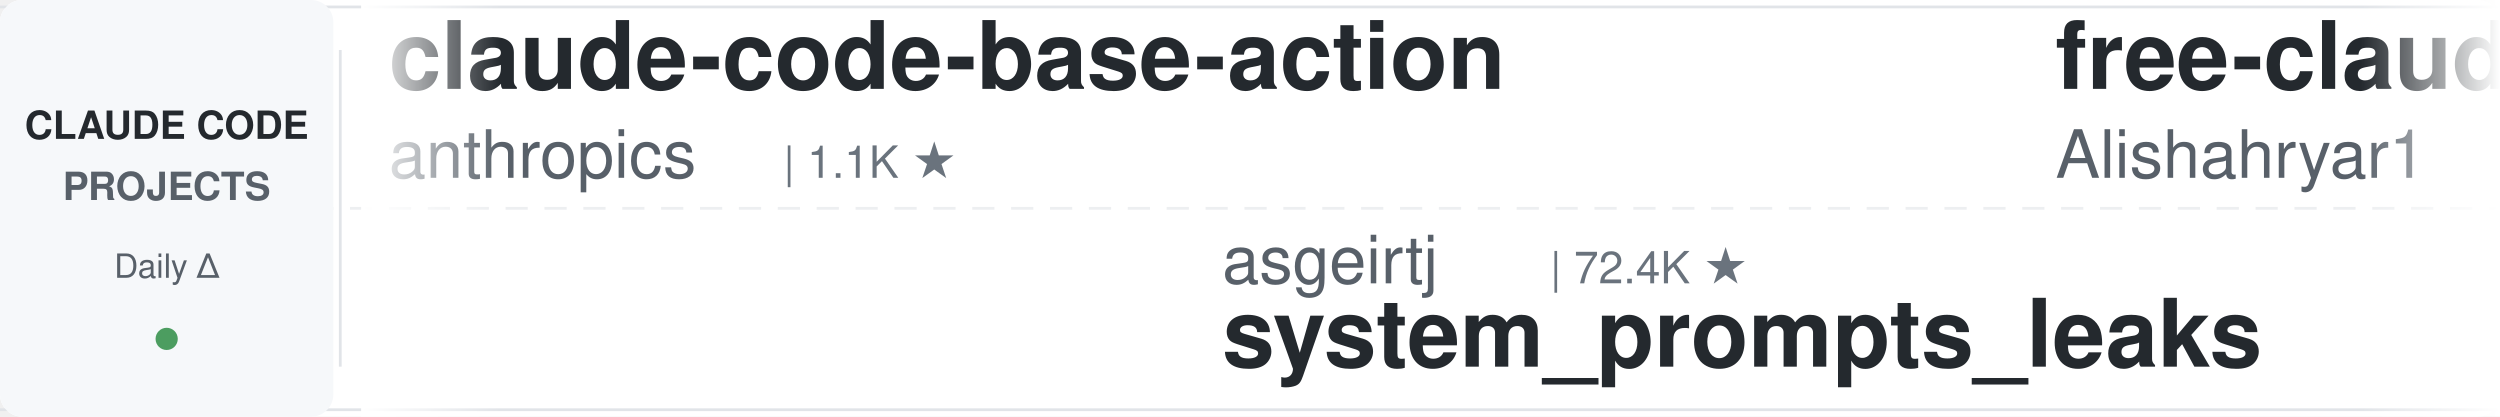
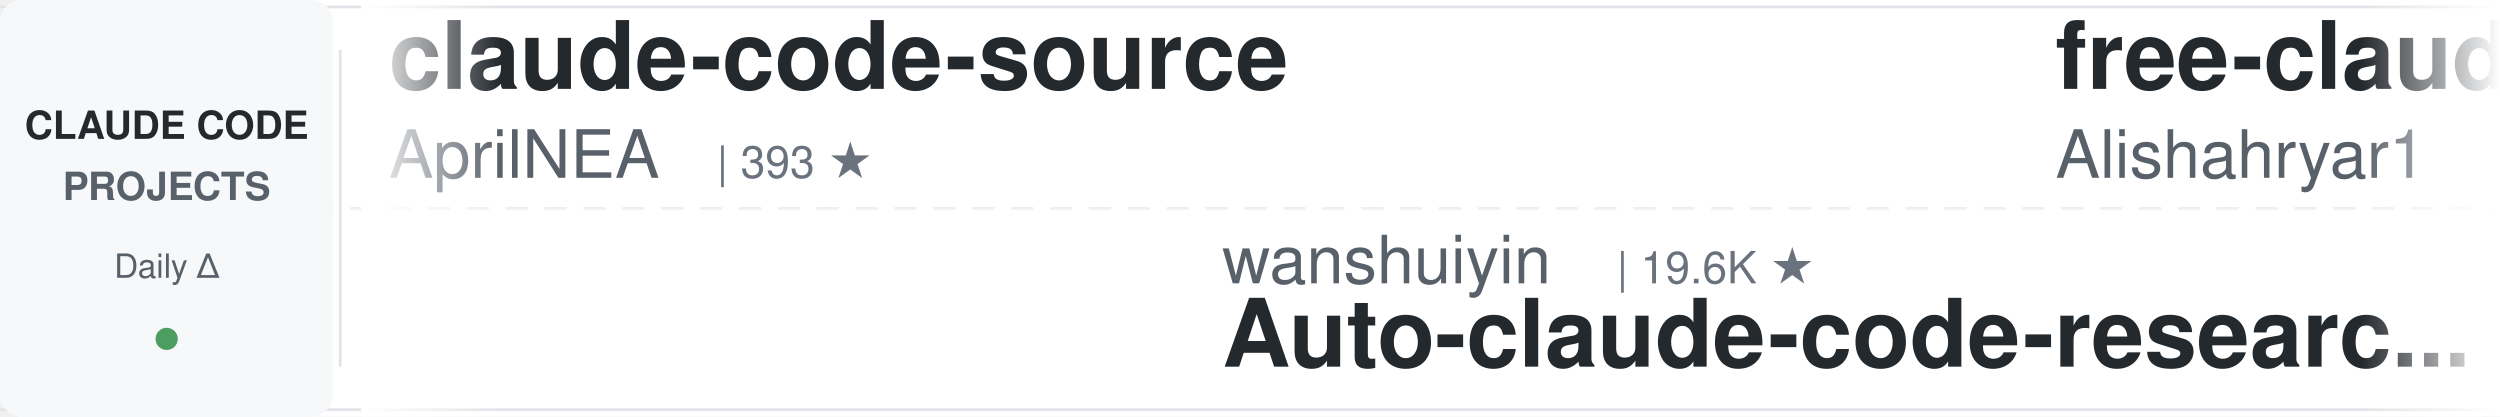
<svg xmlns="http://www.w3.org/2000/svg" width="900" height="150">
  <defs>
    <linearGradient id="leftFade" x1="0%" y1="0%" x2="100%" y2="0%">
      <stop offset="0%" style="stop-color:#ffffff;stop-opacity:1" />
      <stop offset="100%" style="stop-color:#ffffff;stop-opacity:0" />
    </linearGradient>
    <linearGradient id="rightFade" x1="0%" y1="0%" x2="100%" y2="0%">
      <stop offset="0%" style="stop-color:#ffffff;stop-opacity:0" />
      <stop offset="100%" style="stop-color:#ffffff;stop-opacity:1" />
    </linearGradient>
  </defs>
  <rect width="900" height="150" fill="#ffffff" rx="8" />
  <rect x="0" y="2" width="900" height="1" fill="#e1e4e8" />
  <rect x="0" y="147" width="900" height="1" fill="#e1e4e8" />
  <line x1="0" y1="75" x2="900" y2="75" stroke="#e1e4e8" stroke-width="1" stroke-dasharray="8 6" opacity="0.6" />
  <rect x="0" y="0" width="120" height="150" fill="#f6f8fa" rx="8" />
  <text x="60" y="50" font-family="-apple-system, BlinkMacSystemFont, 'Segoe UI', Helvetica, Arial, sans-serif" font-size="14" font-weight="600" fill="#24292e" text-anchor="middle">CLAUDE CODE</text>
  <text x="60" y="72" font-family="-apple-system, BlinkMacSystemFont, 'Segoe UI', Helvetica, Arial, sans-serif" font-size="14" font-weight="600" fill="#586069" text-anchor="middle">PROJECTS</text>
  <text x="60" y="100" font-family="-apple-system, BlinkMacSystemFont, 'Segoe UI', Helvetica, Arial, sans-serif" font-size="12" font-weight="500" fill="#586069" text-anchor="middle">Daily Δ</text>
  <circle cx="60" cy="122" r="4" fill="#22863a" opacity="0.8" />
  <rect x="122" y="18" width="1" height="114" fill="#e1e4e8" />
  <clipPath id="tickerClip">
    <rect x="130" y="0" width="770" height="150" />
  </clipPath>
  <g clip-path="url(#tickerClip)">
    <g id="tickerItems">
      <animateTransform attributeName="transform" attributeType="XML" type="translate" from="0 0" to="-3000 0" dur="54s" repeatCount="indefinite" />
      <g transform="translate(0, 0)">
-         <text x="140" y="32" font-family="-apple-system, BlinkMacSystemFont, 'Segoe UI', Helvetica, Arial, sans-serif" font-size="34" font-weight="600" fill="#24292e">claude-code-base-action</text>
-         <text x="140" y="64" font-family="-apple-system, BlinkMacSystemFont, 'Segoe UI', Helvetica, Arial, sans-serif" font-size="24" font-weight="400" fill="#586069">anthropics</text>
-         <text x="282" y="64" font-family="-apple-system, BlinkMacSystemFont, 'Segoe UI', Helvetica, Arial, sans-serif" font-size="16" font-weight="500" fill="#6a737d">| 1.1K ★</text>
+         <text x="140" y="32" font-family="-apple-system, BlinkMacSystemFont, 'Segoe UI', Helvetica, Arial, sans-serif" font-size="34" font-weight="600" fill="#24292e">claude-code-source</text>
+         <text x="140" y="64" font-family="-apple-system, BlinkMacSystemFont, 'Segoe UI', Helvetica, Arial, sans-serif" font-size="24" font-weight="400" fill="#586069">AprilNEA</text>
+         <text x="258" y="64" font-family="-apple-system, BlinkMacSystemFont, 'Segoe UI', Helvetica, Arial, sans-serif" font-size="16" font-weight="500" fill="#6a737d">| 393 ★</text>
      </g>
      <g transform="translate(300, 0)">
-         <text x="140" y="102" font-family="-apple-system, BlinkMacSystemFont, 'Segoe UI', Helvetica, Arial, sans-serif" font-size="24" font-weight="400" fill="#586069">asgeirtj</text>
-         <text x="258" y="102" font-family="-apple-system, BlinkMacSystemFont, 'Segoe UI', Helvetica, Arial, sans-serif" font-size="16" font-weight="500" fill="#6a737d">| 72.4K ★</text>
-         <text x="140" y="132" font-family="-apple-system, BlinkMacSystemFont, 'Segoe UI', Helvetica, Arial, sans-serif" font-size="34" font-weight="600" fill="#24292e">system_prompts_leaks</text>
+         <text x="140" y="102" font-family="-apple-system, BlinkMacSystemFont, 'Segoe UI', Helvetica, Arial, sans-serif" font-size="24" font-weight="400" fill="#586069">wanshuiyin</text>
+         <text x="282" y="102" font-family="-apple-system, BlinkMacSystemFont, 'Segoe UI', Helvetica, Arial, sans-serif" font-size="16" font-weight="500" fill="#6a737d">| 19.6K ★</text>
+         <text x="140" y="132" font-family="-apple-system, BlinkMacSystemFont, 'Segoe UI', Helvetica, Arial, sans-serif" font-size="34" font-weight="600" fill="#24292e">Auto-claude-code-researc...</text>
      </g>
      <g transform="translate(600, 0)">
        <text x="140" y="32" font-family="-apple-system, BlinkMacSystemFont, 'Segoe UI', Helvetica, Arial, sans-serif" font-size="34" font-weight="600" fill="#24292e">free-claude-code</text>
        <text x="140" y="64" font-family="-apple-system, BlinkMacSystemFont, 'Segoe UI', Helvetica, Arial, sans-serif" font-size="24" font-weight="400" fill="#586069">Alishahryar1</text>
        <text x="306" y="64" font-family="-apple-system, BlinkMacSystemFont, 'Segoe UI', Helvetica, Arial, sans-serif" font-size="16" font-weight="500" fill="#6a737d">| 72.6K ★</text>
      </g>
      <g transform="translate(900, 0)">
-         <text x="140" y="102" font-family="-apple-system, BlinkMacSystemFont, 'Segoe UI', Helvetica, Arial, sans-serif" font-size="24" font-weight="400" fill="#586069">nicedreamzapp</text>
-         <text x="318" y="102" font-family="-apple-system, BlinkMacSystemFont, 'Segoe UI', Helvetica, Arial, sans-serif" font-size="16" font-weight="500" fill="#6a737d">| 3.5K ★</text>
-         <text x="140" y="132" font-family="-apple-system, BlinkMacSystemFont, 'Segoe UI', Helvetica, Arial, sans-serif" font-size="34" font-weight="600" fill="#24292e">claude-code-local</text>
+         <text x="140" y="102" font-family="-apple-system, BlinkMacSystemFont, 'Segoe UI', Helvetica, Arial, sans-serif" font-size="24" font-weight="400" fill="#586069">xu-xiang</text>
+         <text x="258" y="102" font-family="-apple-system, BlinkMacSystemFont, 'Segoe UI', Helvetica, Arial, sans-serif" font-size="16" font-weight="500" fill="#6a737d">| 2.0K ★</text>
+         <text x="140" y="132" font-family="-apple-system, BlinkMacSystemFont, 'Segoe UI', Helvetica, Arial, sans-serif" font-size="34" font-weight="600" fill="#24292e">everything-claude-code-z...</text>
      </g>
      <g transform="translate(1200, 0)">
-         <text x="140" y="32" font-family="-apple-system, BlinkMacSystemFont, 'Segoe UI', Helvetica, Arial, sans-serif" font-size="34" font-weight="600" fill="#24292e">claude-code-infrastructu...</text>
-         <text x="140" y="64" font-family="-apple-system, BlinkMacSystemFont, 'Segoe UI', Helvetica, Arial, sans-serif" font-size="24" font-weight="400" fill="#586069">diet103</text>
-         <text x="246" y="64" font-family="-apple-system, BlinkMacSystemFont, 'Segoe UI', Helvetica, Arial, sans-serif" font-size="16" font-weight="500" fill="#6a737d">| 10.1K ★</text>
+         <text x="140" y="32" font-family="-apple-system, BlinkMacSystemFont, 'Segoe UI', Helvetica, Arial, sans-serif" font-size="34" font-weight="600" fill="#24292e">system_prompts_leaks</text>
+         <text x="140" y="64" font-family="-apple-system, BlinkMacSystemFont, 'Segoe UI', Helvetica, Arial, sans-serif" font-size="24" font-weight="400" fill="#586069">asgeirtj</text>
+         <text x="258" y="64" font-family="-apple-system, BlinkMacSystemFont, 'Segoe UI', Helvetica, Arial, sans-serif" font-size="16" font-weight="500" fill="#6a737d">| 72.4K ★</text>
      </g>
      <g transform="translate(1500, 0)">
-         <text x="140" y="102" font-family="-apple-system, BlinkMacSystemFont, 'Segoe UI', Helvetica, Arial, sans-serif" font-size="24" font-weight="400" fill="#586069">Piebald-AI</text>
-         <text x="282" y="102" font-family="-apple-system, BlinkMacSystemFont, 'Segoe UI', Helvetica, Arial, sans-serif" font-size="16" font-weight="500" fill="#6a737d">| 13.2K ★</text>
-         <text x="140" y="132" font-family="-apple-system, BlinkMacSystemFont, 'Segoe UI', Helvetica, Arial, sans-serif" font-size="34" font-weight="600" fill="#24292e">claude-code-system-promp...</text>
+         <text x="140" y="102" font-family="-apple-system, BlinkMacSystemFont, 'Segoe UI', Helvetica, Arial, sans-serif" font-size="24" font-weight="400" fill="#586069">FlorianBruniaux</text>
+         <text x="342" y="102" font-family="-apple-system, BlinkMacSystemFont, 'Segoe UI', Helvetica, Arial, sans-serif" font-size="16" font-weight="500" fill="#6a737d">| 6.8K ★</text>
+         <text x="140" y="132" font-family="-apple-system, BlinkMacSystemFont, 'Segoe UI', Helvetica, Arial, sans-serif" font-size="34" font-weight="600" fill="#24292e">claude-code-ultimate-gui...</text>
      </g>
      <g transform="translate(1800, 0)">
-         <text x="140" y="32" font-family="-apple-system, BlinkMacSystemFont, 'Segoe UI', Helvetica, Arial, sans-serif" font-size="34" font-weight="600" fill="#24292e">ralph-claude-code</text>
-         <text x="140" y="64" font-family="-apple-system, BlinkMacSystemFont, 'Segoe UI', Helvetica, Arial, sans-serif" font-size="24" font-weight="400" fill="#586069">frankbria</text>
-         <text x="270" y="64" font-family="-apple-system, BlinkMacSystemFont, 'Segoe UI', Helvetica, Arial, sans-serif" font-size="16" font-weight="500" fill="#6a737d">| 9.7K ★</text>
+         <text x="140" y="32" font-family="-apple-system, BlinkMacSystemFont, 'Segoe UI', Helvetica, Arial, sans-serif" font-size="34" font-weight="600" fill="#24292e">claude-code-telegram</text>
+         <text x="140" y="64" font-family="-apple-system, BlinkMacSystemFont, 'Segoe UI', Helvetica, Arial, sans-serif" font-size="24" font-weight="400" fill="#586069">overwirehq</text>
+         <text x="282" y="64" font-family="-apple-system, BlinkMacSystemFont, 'Segoe UI', Helvetica, Arial, sans-serif" font-size="16" font-weight="500" fill="#6a737d">| 2.8K ★</text>
      </g>
      <g transform="translate(2100, 0)">
        <text x="140" y="102" font-family="-apple-system, BlinkMacSystemFont, 'Segoe UI', Helvetica, Arial, sans-serif" font-size="24" font-weight="400" fill="#586069">anthropics</text>
-         <text x="282" y="102" font-family="-apple-system, BlinkMacSystemFont, 'Segoe UI', Helvetica, Arial, sans-serif" font-size="16" font-weight="500" fill="#6a737d">| 7.1K ★</text>
-         <text x="140" y="132" font-family="-apple-system, BlinkMacSystemFont, 'Segoe UI', Helvetica, Arial, sans-serif" font-size="34" font-weight="600" fill="#24292e">claude-code-security-rev...</text>
+         <text x="282" y="102" font-family="-apple-system, BlinkMacSystemFont, 'Segoe UI', Helvetica, Arial, sans-serif" font-size="16" font-weight="500" fill="#6a737d">| 1.1K ★</text>
+         <text x="140" y="132" font-family="-apple-system, BlinkMacSystemFont, 'Segoe UI', Helvetica, Arial, sans-serif" font-size="34" font-weight="600" fill="#24292e">claude-code-base-action</text>
      </g>
      <g transform="translate(2400, 0)">
-         <text x="140" y="32" font-family="-apple-system, BlinkMacSystemFont, 'Segoe UI', Helvetica, Arial, sans-serif" font-size="34" font-weight="600" fill="#24292e">Claude-Code-Game-Studios</text>
-         <text x="140" y="64" font-family="-apple-system, BlinkMacSystemFont, 'Segoe UI', Helvetica, Arial, sans-serif" font-size="24" font-weight="400" fill="#586069">Donchitos</text>
-         <text x="270" y="64" font-family="-apple-system, BlinkMacSystemFont, 'Segoe UI', Helvetica, Arial, sans-serif" font-size="16" font-weight="500" fill="#6a737d">| 40.6K ★</text>
+         <text x="140" y="32" font-family="-apple-system, BlinkMacSystemFont, 'Segoe UI', Helvetica, Arial, sans-serif" font-size="34" font-weight="600" fill="#24292e">Claude-Code-Quest</text>
+         <text x="140" y="64" font-family="-apple-system, BlinkMacSystemFont, 'Segoe UI', Helvetica, Arial, sans-serif" font-size="24" font-weight="400" fill="#586069">wesammustafa</text>
+         <text x="306" y="64" font-family="-apple-system, BlinkMacSystemFont, 'Segoe UI', Helvetica, Arial, sans-serif" font-size="16" font-weight="500" fill="#6a737d">| 3.7K ★</text>
      </g>
      <g transform="translate(2700, 0)">
-         <text x="140" y="102" font-family="-apple-system, BlinkMacSystemFont, 'Segoe UI', Helvetica, Arial, sans-serif" font-size="24" font-weight="400" fill="#586069">edmund-io</text>
-         <text x="270" y="102" font-family="-apple-system, BlinkMacSystemFont, 'Segoe UI', Helvetica, Arial, sans-serif" font-size="16" font-weight="500" fill="#6a737d">| 1.5K ★</text>
-         <text x="140" y="132" font-family="-apple-system, BlinkMacSystemFont, 'Segoe UI', Helvetica, Arial, sans-serif" font-size="34" font-weight="600" fill="#24292e">edmunds-claude-code</text>
+         <text x="140" y="102" font-family="-apple-system, BlinkMacSystemFont, 'Segoe UI', Helvetica, Arial, sans-serif" font-size="24" font-weight="400" fill="#586069">huangjia2019</text>
+         <text x="306" y="102" font-family="-apple-system, BlinkMacSystemFont, 'Segoe UI', Helvetica, Arial, sans-serif" font-size="16" font-weight="500" fill="#6a737d">| 1.2K ★</text>
+         <text x="140" y="132" font-family="-apple-system, BlinkMacSystemFont, 'Segoe UI', Helvetica, Arial, sans-serif" font-size="34" font-weight="600" fill="#24292e">claude-code-engineering</text>
      </g>
      <g transform="translate(3000, 0)">
-         <text x="140" y="32" font-family="-apple-system, BlinkMacSystemFont, 'Segoe UI', Helvetica, Arial, sans-serif" font-size="34" font-weight="600" fill="#24292e">claude-code-base-action</text>
-         <text x="140" y="64" font-family="-apple-system, BlinkMacSystemFont, 'Segoe UI', Helvetica, Arial, sans-serif" font-size="24" font-weight="400" fill="#586069">anthropics</text>
-         <text x="282" y="64" font-family="-apple-system, BlinkMacSystemFont, 'Segoe UI', Helvetica, Arial, sans-serif" font-size="16" font-weight="500" fill="#6a737d">| 1.1K ★</text>
+         <text x="140" y="32" font-family="-apple-system, BlinkMacSystemFont, 'Segoe UI', Helvetica, Arial, sans-serif" font-size="34" font-weight="600" fill="#24292e">claude-code-source</text>
+         <text x="140" y="64" font-family="-apple-system, BlinkMacSystemFont, 'Segoe UI', Helvetica, Arial, sans-serif" font-size="24" font-weight="400" fill="#586069">AprilNEA</text>
+         <text x="258" y="64" font-family="-apple-system, BlinkMacSystemFont, 'Segoe UI', Helvetica, Arial, sans-serif" font-size="16" font-weight="500" fill="#6a737d">| 393 ★</text>
      </g>
      <g transform="translate(3300, 0)">
-         <text x="140" y="102" font-family="-apple-system, BlinkMacSystemFont, 'Segoe UI', Helvetica, Arial, sans-serif" font-size="24" font-weight="400" fill="#586069">asgeirtj</text>
-         <text x="258" y="102" font-family="-apple-system, BlinkMacSystemFont, 'Segoe UI', Helvetica, Arial, sans-serif" font-size="16" font-weight="500" fill="#6a737d">| 72.4K ★</text>
-         <text x="140" y="132" font-family="-apple-system, BlinkMacSystemFont, 'Segoe UI', Helvetica, Arial, sans-serif" font-size="34" font-weight="600" fill="#24292e">system_prompts_leaks</text>
+         <text x="140" y="102" font-family="-apple-system, BlinkMacSystemFont, 'Segoe UI', Helvetica, Arial, sans-serif" font-size="24" font-weight="400" fill="#586069">wanshuiyin</text>
+         <text x="282" y="102" font-family="-apple-system, BlinkMacSystemFont, 'Segoe UI', Helvetica, Arial, sans-serif" font-size="16" font-weight="500" fill="#6a737d">| 19.6K ★</text>
+         <text x="140" y="132" font-family="-apple-system, BlinkMacSystemFont, 'Segoe UI', Helvetica, Arial, sans-serif" font-size="34" font-weight="600" fill="#24292e">Auto-claude-code-researc...</text>
      </g>
      <g transform="translate(3600, 0)">
        <text x="140" y="32" font-family="-apple-system, BlinkMacSystemFont, 'Segoe UI', Helvetica, Arial, sans-serif" font-size="34" font-weight="600" fill="#24292e">free-claude-code</text>
        <text x="140" y="64" font-family="-apple-system, BlinkMacSystemFont, 'Segoe UI', Helvetica, Arial, sans-serif" font-size="24" font-weight="400" fill="#586069">Alishahryar1</text>
        <text x="306" y="64" font-family="-apple-system, BlinkMacSystemFont, 'Segoe UI', Helvetica, Arial, sans-serif" font-size="16" font-weight="500" fill="#6a737d">| 72.6K ★</text>
      </g>
      <g transform="translate(3900, 0)">
-         <text x="140" y="102" font-family="-apple-system, BlinkMacSystemFont, 'Segoe UI', Helvetica, Arial, sans-serif" font-size="24" font-weight="400" fill="#586069">nicedreamzapp</text>
-         <text x="318" y="102" font-family="-apple-system, BlinkMacSystemFont, 'Segoe UI', Helvetica, Arial, sans-serif" font-size="16" font-weight="500" fill="#6a737d">| 3.5K ★</text>
-         <text x="140" y="132" font-family="-apple-system, BlinkMacSystemFont, 'Segoe UI', Helvetica, Arial, sans-serif" font-size="34" font-weight="600" fill="#24292e">claude-code-local</text>
+         <text x="140" y="102" font-family="-apple-system, BlinkMacSystemFont, 'Segoe UI', Helvetica, Arial, sans-serif" font-size="24" font-weight="400" fill="#586069">xu-xiang</text>
+         <text x="258" y="102" font-family="-apple-system, BlinkMacSystemFont, 'Segoe UI', Helvetica, Arial, sans-serif" font-size="16" font-weight="500" fill="#6a737d">| 2.0K ★</text>
+         <text x="140" y="132" font-family="-apple-system, BlinkMacSystemFont, 'Segoe UI', Helvetica, Arial, sans-serif" font-size="34" font-weight="600" fill="#24292e">everything-claude-code-z...</text>
      </g>
    </g>
  </g>
  <rect x="130" y="0" width="50" height="150" fill="url(#leftFade)" />
  <rect x="850" y="0" width="50" height="150" fill="url(#rightFade)" />
</svg>
